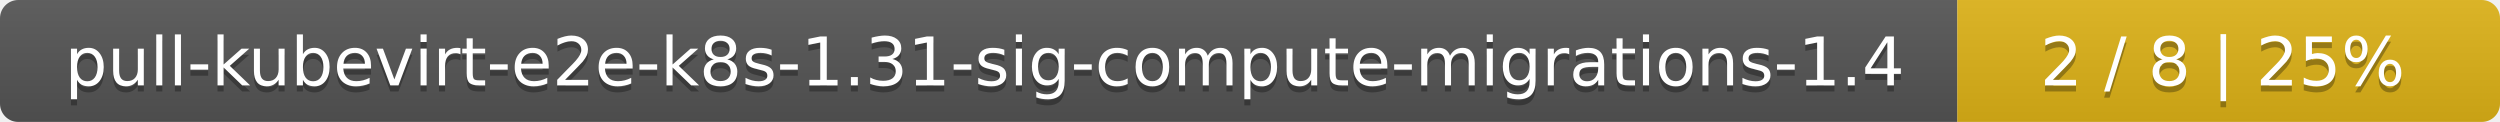
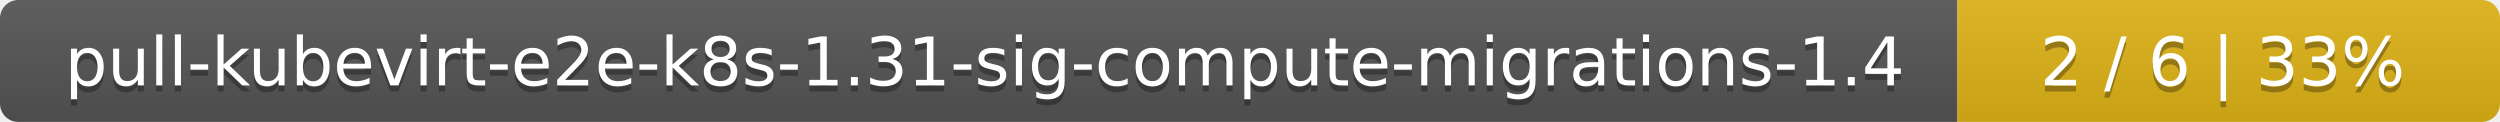
<svg xmlns="http://www.w3.org/2000/svg" width="410" height="20">
  <linearGradient id="smooth" x2="0" y2="100%">
    <stop offset="0" stop-color="#bbb" stop-opacity=".1" />
    <stop offset="1" stop-opacity=".1" />
  </linearGradient>
  <mask id="round">
    <rect width="410" height="20" rx="3" fill="#fff" />
  </mask>
  <g mask="url(#round)">
    <rect width="321" height="20" fill="#555" />
    <rect x="321" width="89" height="20" fill="#dfb317" />
    <rect width="410" height="20" fill="url(#smooth)" />
  </g>
  <g fill="#fff" text-anchor="middle" font-family="DejaVu Sans,Verdana,Geneva,sans-serif" font-size="11">
    <text x="161.5" y="15" fill="#010101" fill-opacity=".3">pull-kubevirt-e2e-k8s-1.31-sig-compute-migrations-1.4</text>
    <text x="161.5" y="14">pull-kubevirt-e2e-k8s-1.31-sig-compute-migrations-1.4</text>
-     <text x="364.5" y="15" fill="#010101" fill-opacity=".3">2 / 8    |    25%</text>
-     <text x="364.5" y="14">2 / 8    |    25%</text>
+     <text x="364.5" y="15" fill="#010101" fill-opacity=".3">2 / 6    |    33%</text>
+     <text x="364.5" y="14">2 / 6    |    33%</text>
  </g>
</svg>
